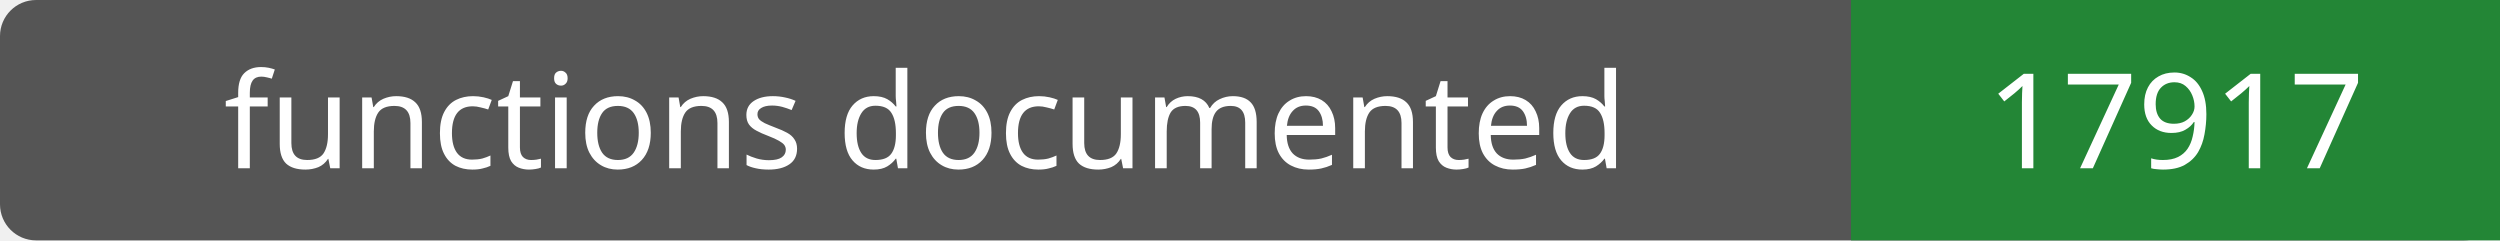
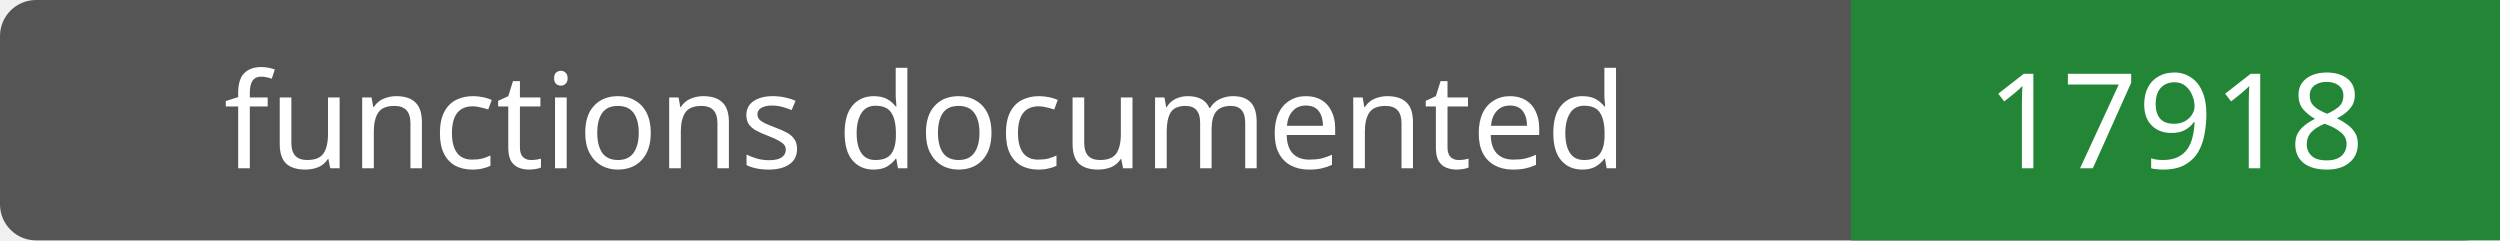
- <svg xmlns="http://www.w3.org/2000/svg" width="208" height="20" role="img" aria-label="functions documented: 17917">
+ <svg xmlns="http://www.w3.org/2000/svg" width="208" height="20" role="img" aria-label="functions documented: 17918">
  <rect width="208" height="20" rx="3" fill="#555" />
  <path fill="#238636" d="M154 0h54v20H154z" />
  <g fill="#fff" text-anchor="middle" font-family="Verdana,sans-serif" font-size="11">
    <text x="77.0" y="14">functions documented</text>
-     <text x="181.0" y="14">17917</text>
+     <text x="181.0" y="14">17918</text>
  </g>
</svg>
